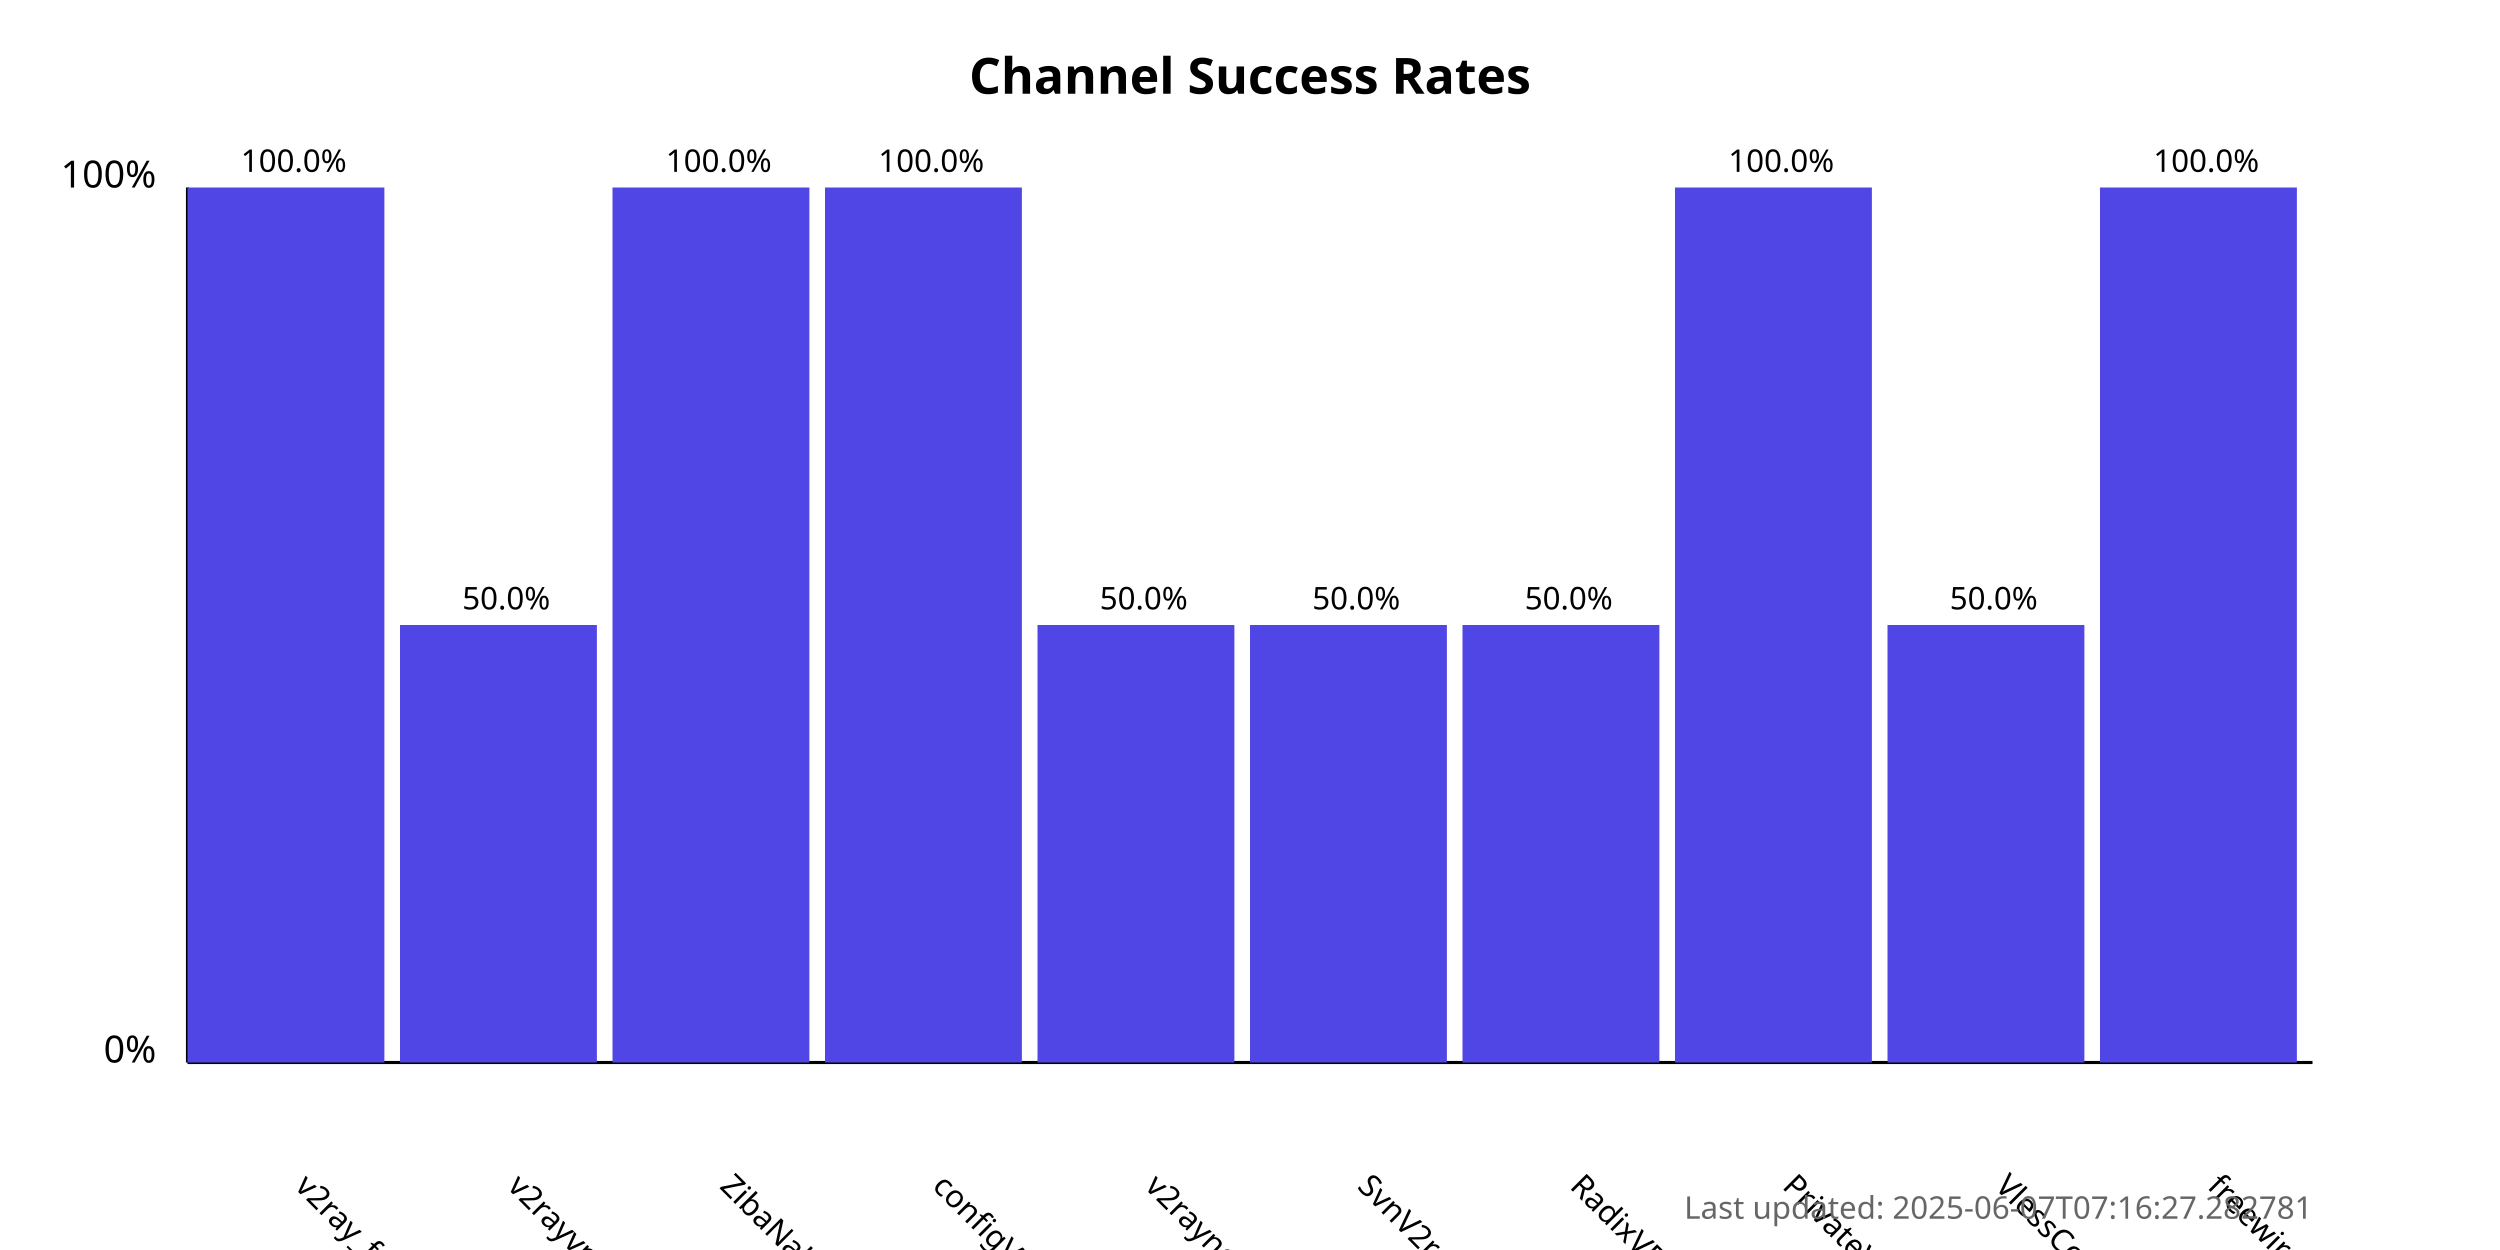
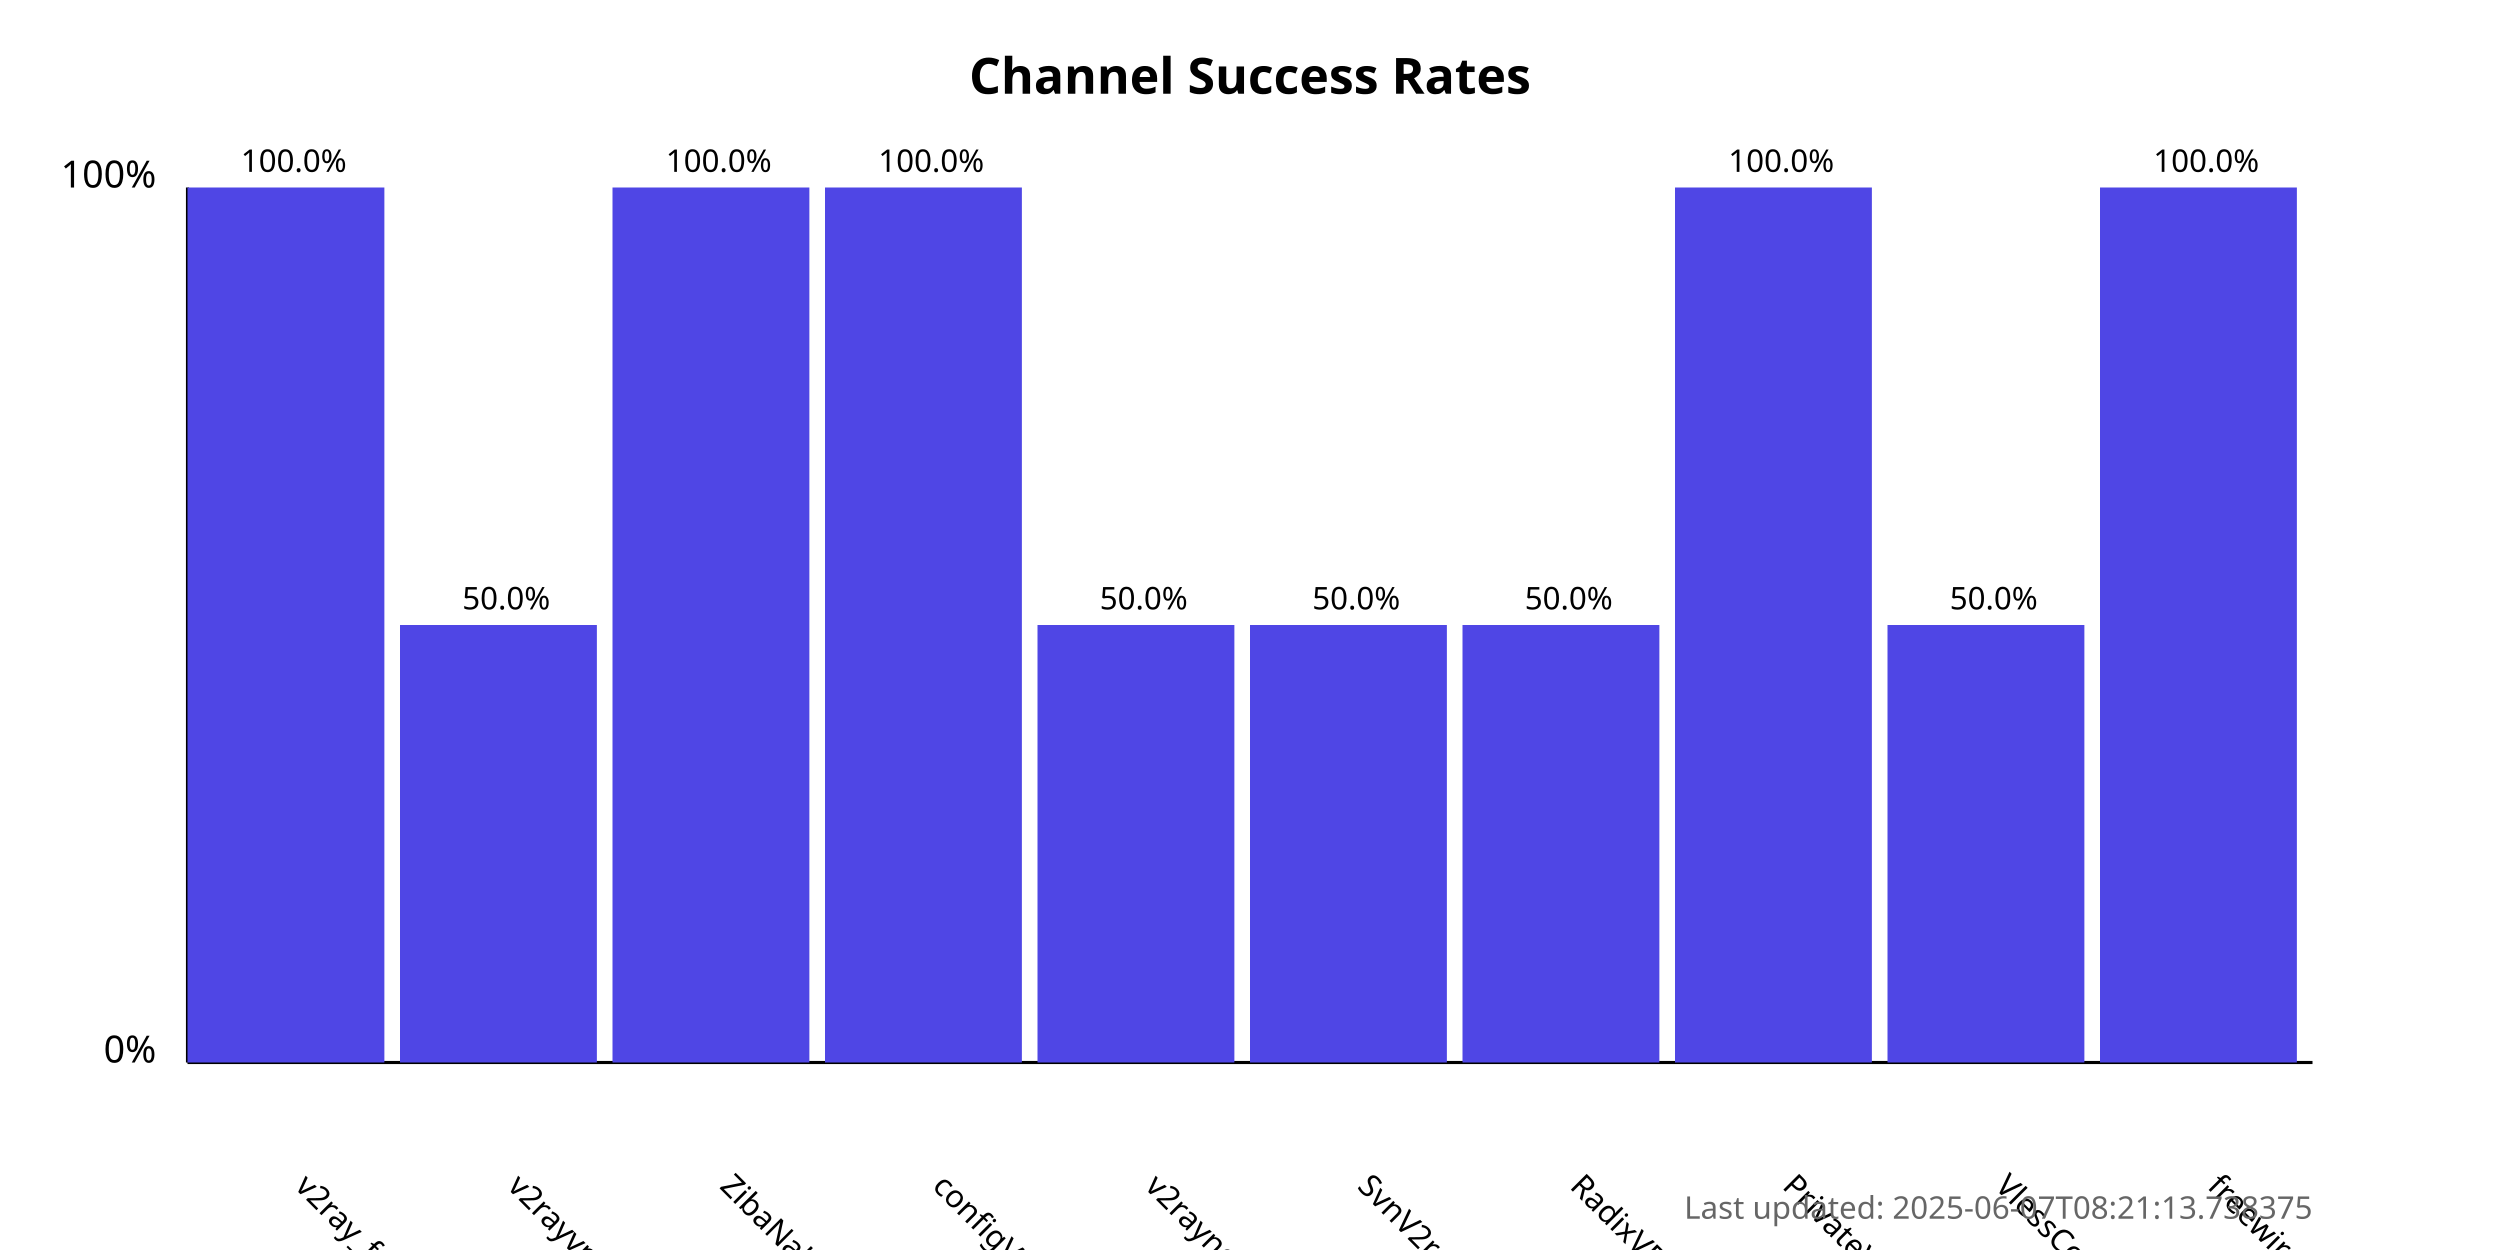
<svg xmlns="http://www.w3.org/2000/svg" width="800" height="400">
  <style>
            .chart-title { font: bold 16px sans-serif; }
            .axis-label { font: 12px sans-serif; }
            .tick-label { font: 10px sans-serif; }
            .bar { fill: #4f46e5; }
            .bar:hover { fill: #6366f1; }
            .timestamp { font: 10px sans-serif; fill: #666; }
        </style>
  <text x="400.0" y="30" text-anchor="middle" class="chart-title">
            Channel Success Rates
        </text>
  <line x1="60" y1="340" x2="60" y2="60" stroke="black" stroke-width="1" />
  <line x1="60" y1="340" x2="740" y2="340" stroke="black" stroke-width="1" />
  <text x="50" y="340" text-anchor="end" class="axis-label">0%</text>
  <text x="50" y="60" text-anchor="end" class="axis-label">100%</text>
  <g>
    <rect x="60" y="60.0" width="63.0" height="280.0" class="bar" />
    <text x="94.0" y="380" transform="rotate(45, 94.0, 380)" text-anchor="start" class="tick-label">
                v2ray_free_conf
            </text>
    <text x="94.0" y="55.0" text-anchor="middle" class="tick-label">
                100.0%
            </text>
  </g>
  <g>
    <rect x="128.0" y="200.0" width="63.0" height="140.0" class="bar" />
    <text x="162.0" y="380" transform="rotate(45, 162.0, 380)" text-anchor="start" class="tick-label">
                v2rayvpno
            </text>
    <text x="162.0" y="195.0" text-anchor="middle" class="tick-label">
                50.0%
            </text>
  </g>
  <g>
    <rect x="196.0" y="60.0" width="63.0" height="280.0" class="bar" />
    <text x="230.0" y="380" transform="rotate(45, 230.0, 380)" text-anchor="start" class="tick-label">
                ZibaNabz
            </text>
    <text x="230.0" y="55.0" text-anchor="middle" class="tick-label">
                100.0%
            </text>
  </g>
  <g>
    <rect x="264.0" y="60.0" width="63.0" height="280.0" class="bar" />
    <text x="298.0" y="380" transform="rotate(45, 298.0, 380)" text-anchor="start" class="tick-label">
                configV2rayForFree
            </text>
    <text x="298.0" y="55.0" text-anchor="middle" class="tick-label">
                100.0%
            </text>
  </g>
  <g>
    <rect x="332.0" y="200.0" width="63.0" height="140.0" class="bar" />
    <text x="366.0" y="380" transform="rotate(45, 366.0, 380)" text-anchor="start" class="tick-label">
                v2rayngvpn
            </text>
    <text x="366.0" y="195.0" text-anchor="middle" class="tick-label">
                50.0%
            </text>
  </g>
  <g>
    <rect x="400.0" y="200.0" width="63.0" height="140.0" class="bar" />
    <text x="434.0" y="380" transform="rotate(45, 434.0, 380)" text-anchor="start" class="tick-label">
                SvnV2ray
            </text>
    <text x="434.0" y="195.0" text-anchor="middle" class="tick-label">
                50.0%
            </text>
  </g>
  <g>
    <rect x="468.0" y="200.0" width="63.0" height="140.0" class="bar" />
    <text x="502.0" y="380" transform="rotate(45, 502.0, 380)" text-anchor="start" class="tick-label">
                RadixVPN
            </text>
    <text x="502.0" y="195.0" text-anchor="middle" class="tick-label">
                50.0%
            </text>
  </g>
  <g>
    <rect x="536.0" y="60.0" width="63.0" height="280.0" class="bar" />
    <text x="570.0" y="380" transform="rotate(45, 570.0, 380)" text-anchor="start" class="tick-label">
                PrivateVPNs
            </text>
    <text x="570.0" y="55.0" text-anchor="middle" class="tick-label">
                100.0%
            </text>
  </g>
  <g>
    <rect x="604.0" y="200.0" width="63.0" height="140.0" class="bar" />
    <text x="638.0" y="380" transform="rotate(45, 638.0, 380)" text-anchor="start" class="tick-label">
                VlessConfig
            </text>
    <text x="638.0" y="195.0" text-anchor="middle" class="tick-label">
                50.0%
            </text>
  </g>
  <g>
    <rect x="672.0" y="60.0" width="63.0" height="280.0" class="bar" />
    <text x="706.0" y="380" transform="rotate(45, 706.0, 380)" text-anchor="start" class="tick-label">
                freewireguard
            </text>
    <text x="706.0" y="55.0" text-anchor="middle" class="tick-label">
                100.0%
            </text>
  </g>
  <text x="740" y="390" text-anchor="end" class="timestamp">
-             Last updated: 2025-06-07T07:16:27.282781
+             Last updated: 2025-06-07T08:21:13.738375
        </text>
</svg>
